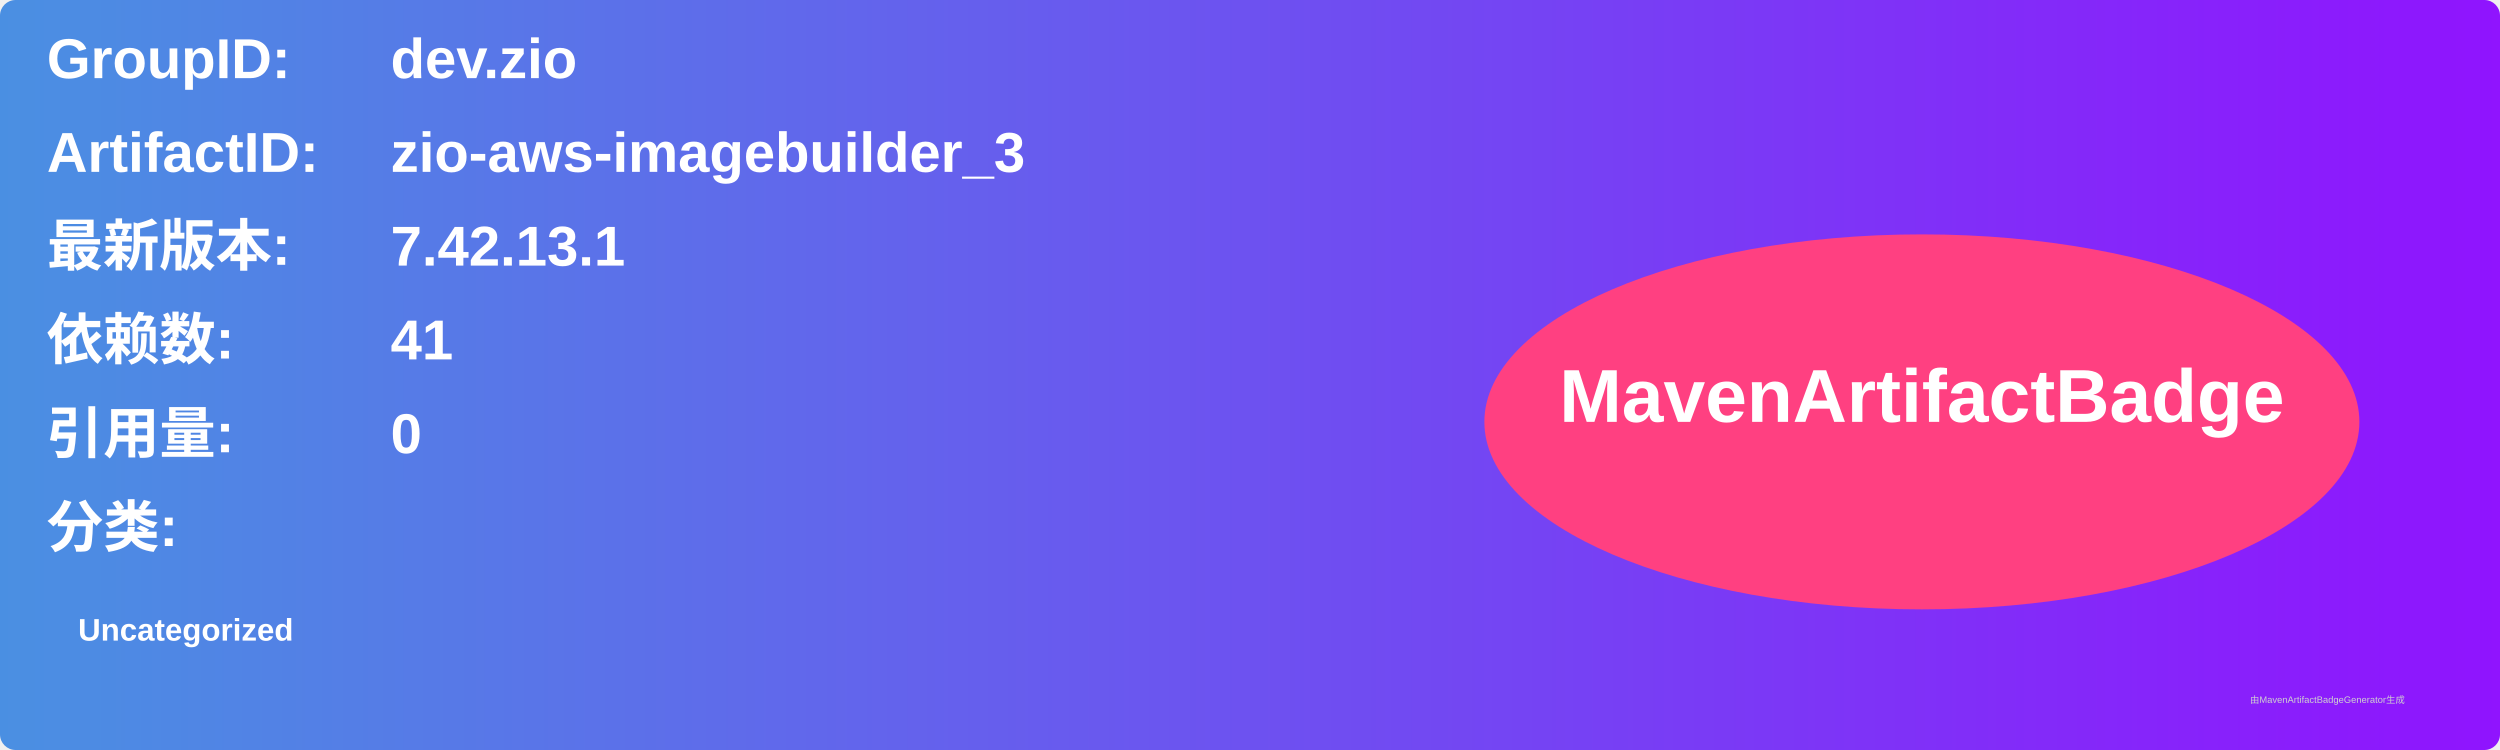
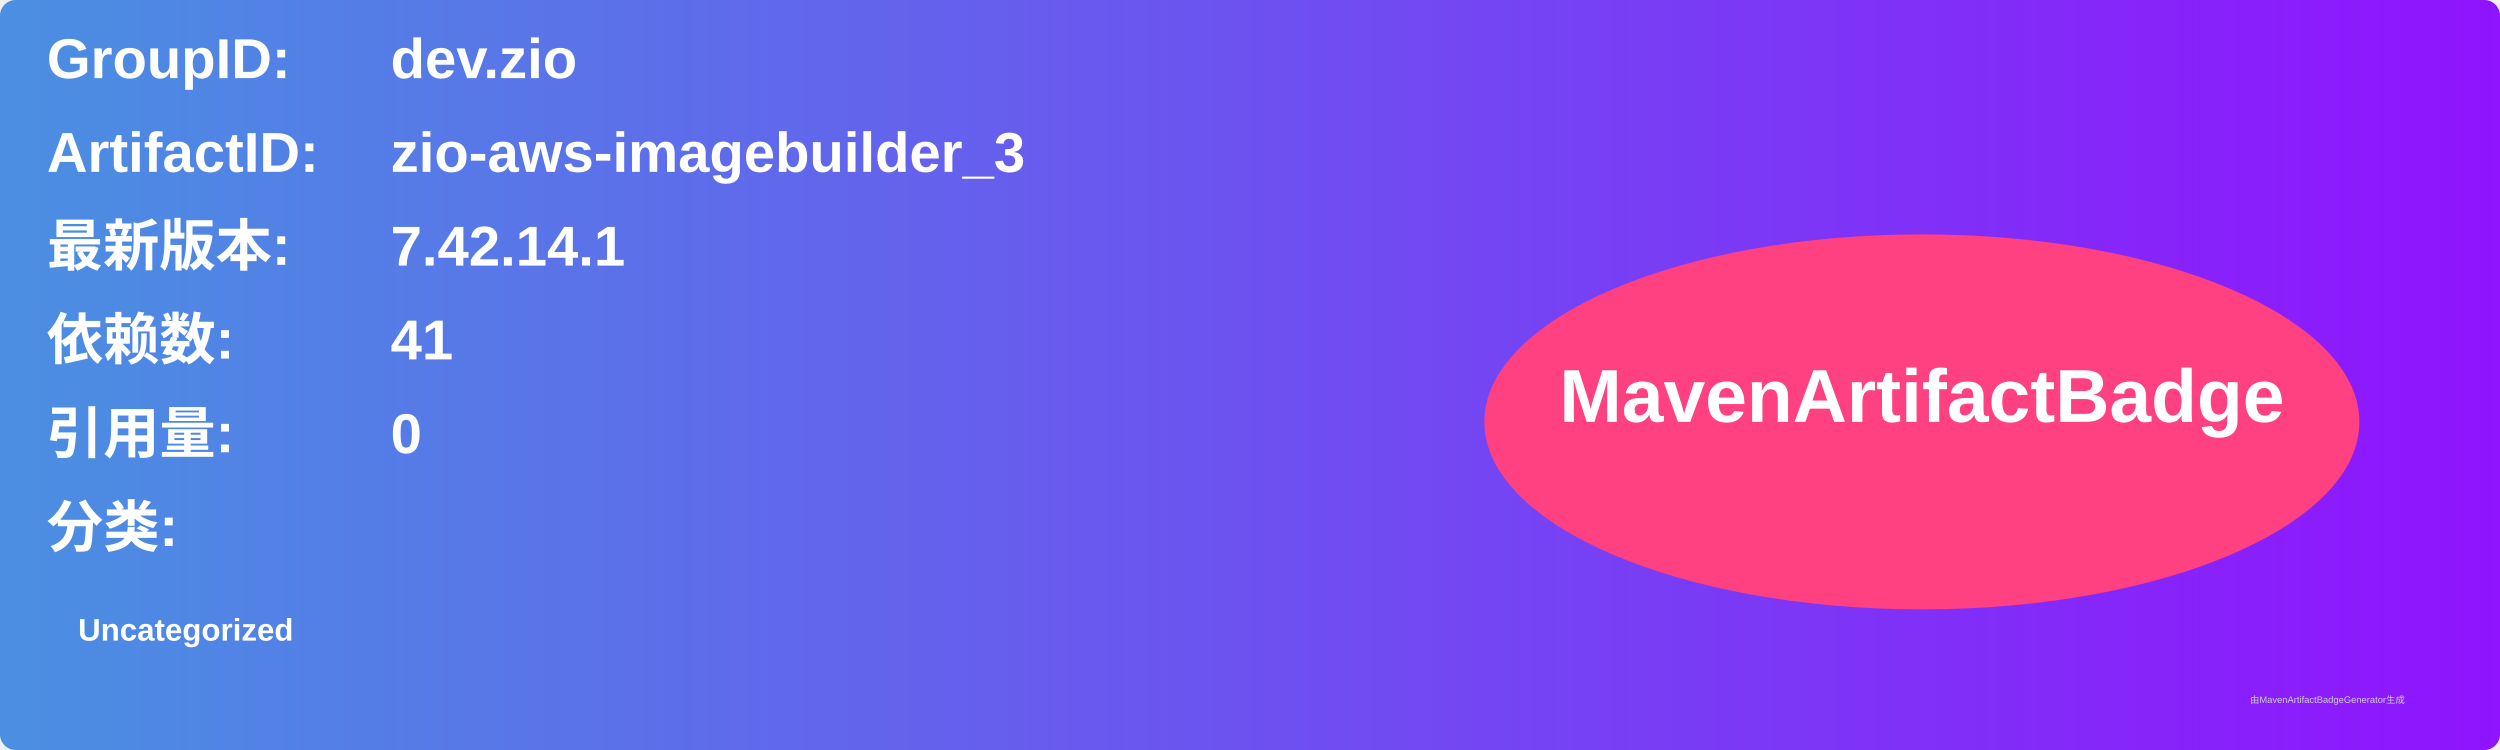
<svg xmlns="http://www.w3.org/2000/svg" width="800" height="240" viewBox="0 0 800 240">
  <linearGradient id="grad" x1="0%" y1="0%" x2="100%" y2="0%">
    <stop offset="0%" stop-color="#4a90e2" />
    <stop offset="100%" stop-color="#9013fe" />
  </linearGradient>
  <rect width="100%" height="100%" rx="5" ry="5" fill="url(#grad)" />
  <g transform="translate(15, 15)">
    <text x="0" y="10" font-family="Arial" font-size="18" fill="white" font-weight="bold" width="260">GroupID:</text>
    <text x="110" y="10" font-family="Arial" font-size="18" fill="white" font-weight="bold" width="460">dev.zio</text>
    <text x="0" y="40" font-family="Arial" font-size="18" fill="white" font-weight="bold" width="260">ArtifactID:</text>
    <text x="110" y="40" font-family="Arial" font-size="18" fill="white" font-weight="bold" width="460">zio-aws-imagebuilder_3</text>
    <text x="0" y="70" font-family="Arial" font-size="18" fill="white" font-weight="bold">最新版本:</text>
    <text x="110" y="70" font-family="Arial" font-size="18" fill="white" font-weight="bold">
-       <tspan font-weight="bold">7.42.13.1</tspan>
+       <tspan font-weight="bold">7.42.14.1</tspan>
    </text>
    <text x="0" y="100" font-family="Arial" font-size="18" fill="white" font-weight="bold">依赖数: </text>
    <text x="110" y="100" font-family="Arial" font-size="18" fill="white">
      <tspan font-weight="bold">41</tspan>
    </text>
    <text x="0" y="130" font-family="Arial" font-size="18" fill="white" font-weight="bold">引用量: </text>
    <text x="110" y="130" font-family="Arial" font-size="18" fill="white">
      <tspan font-weight="bold">0</tspan>
    </text>
    <text x="0" y="160" font-family="Arial" font-size="18" fill="white" font-weight="bold">分类:</text>
    <text x="10" y="190" font-family="Arial" font-size="10" fill="white">
      <tspan font-weight="bold">Uncategorized</tspan>
    </text>
    <ellipse cx="600" cy="120" rx="140" ry="60" fill="#ff4081" />
    <text x="600" y="120" text-anchor="middle" font-family="Arial" font-size="24" fill="white" font-weight="bold">MavenArtifactBadge</text>
  </g>
  <text x="720" y="225" font-family="Arial" font-size="3" fill="#d0d0d0">由MavenArtifactBadgeGenerator生成</text>
</svg>
